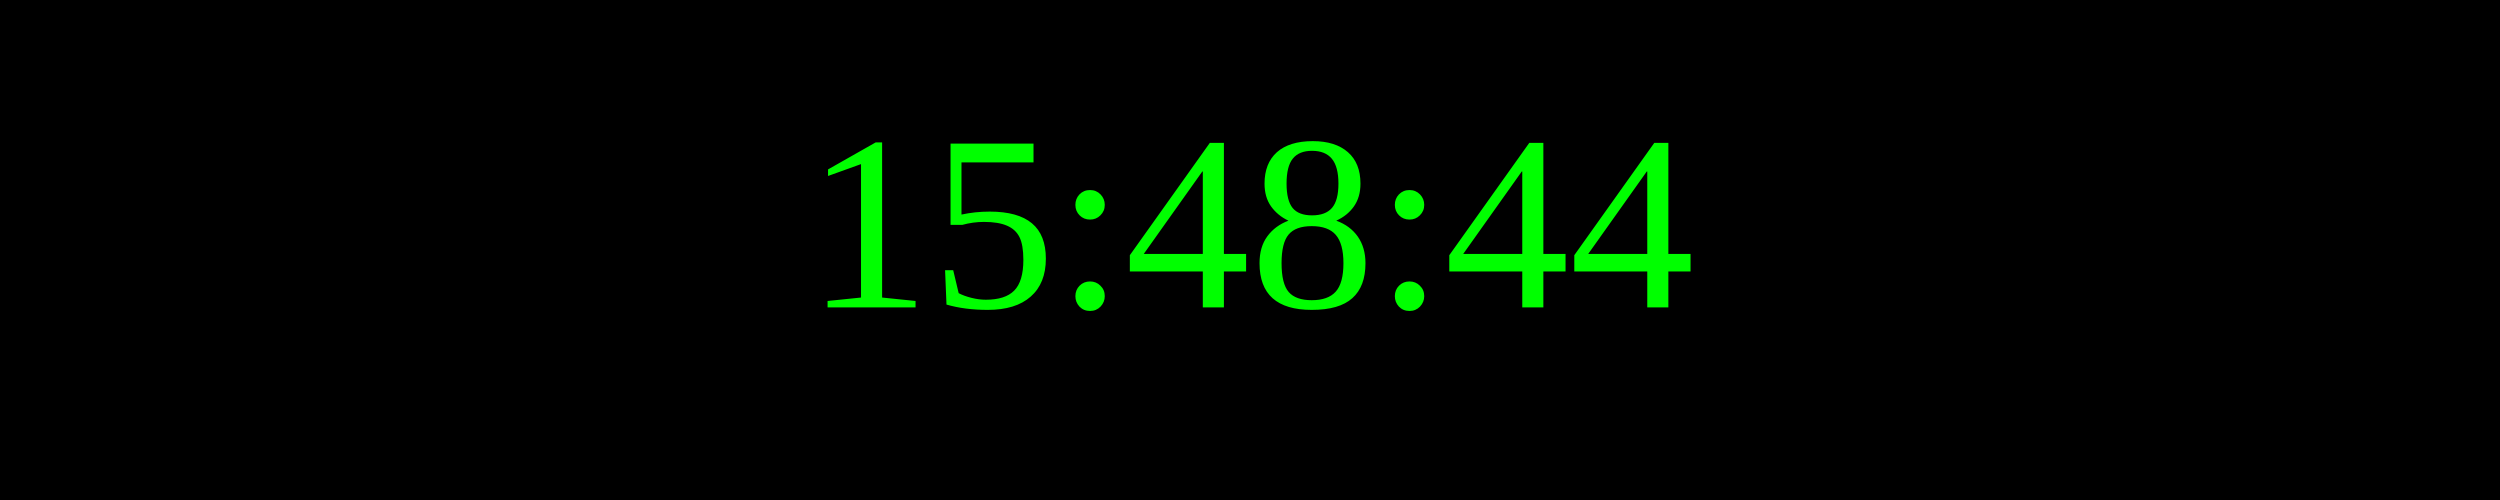
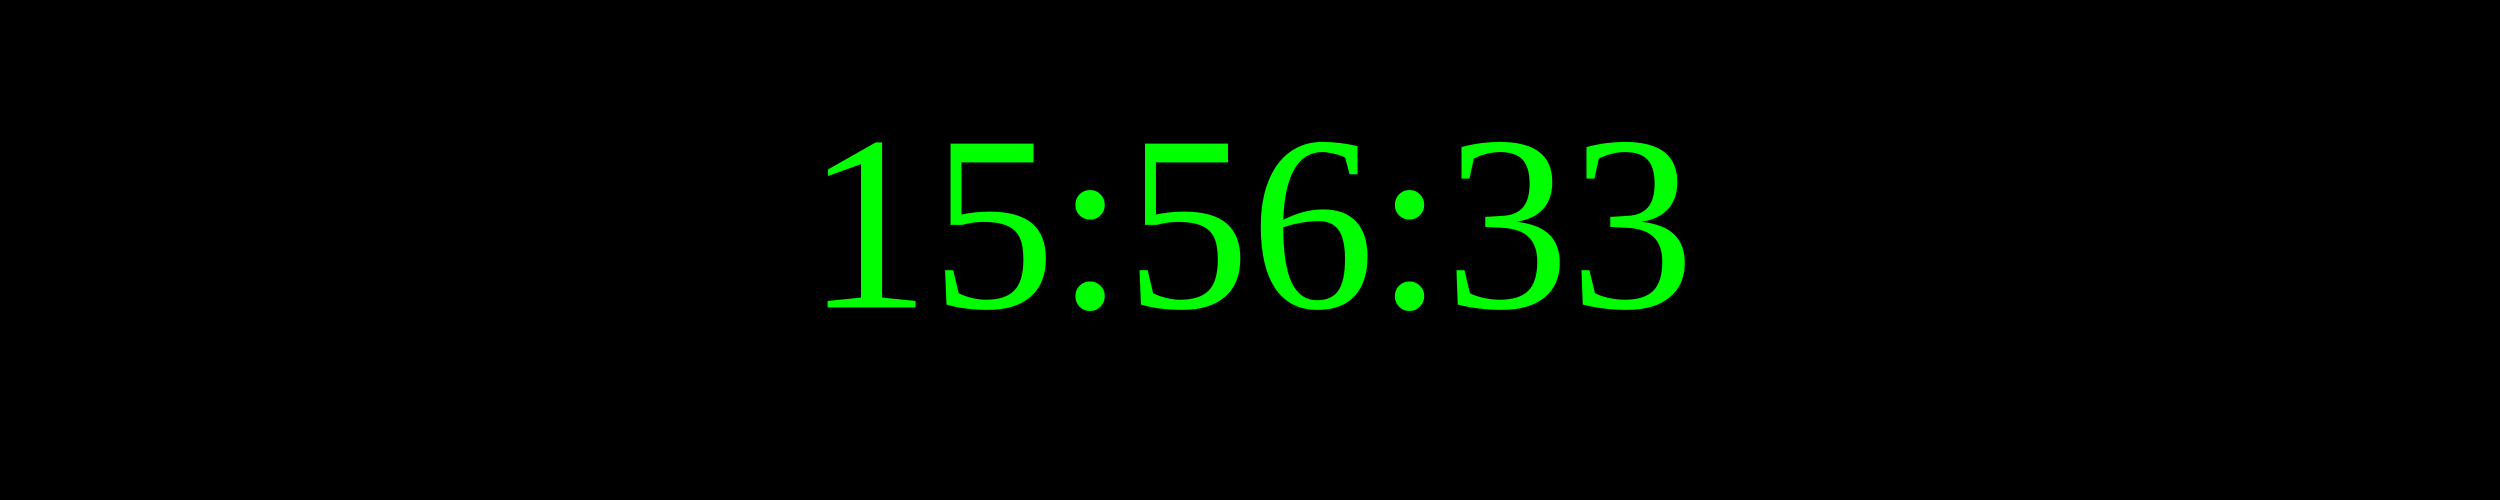
<svg xmlns="http://www.w3.org/2000/svg" width="250" height="50">
  <rect width="100%" height="100%" fill="black" />
  <text x="50%" y="50%" font-size="25" fill="lime" text-anchor="middle" dominant-baseline="middle">
- 15:48:44
+ 15:56:33
</text>
</svg>
